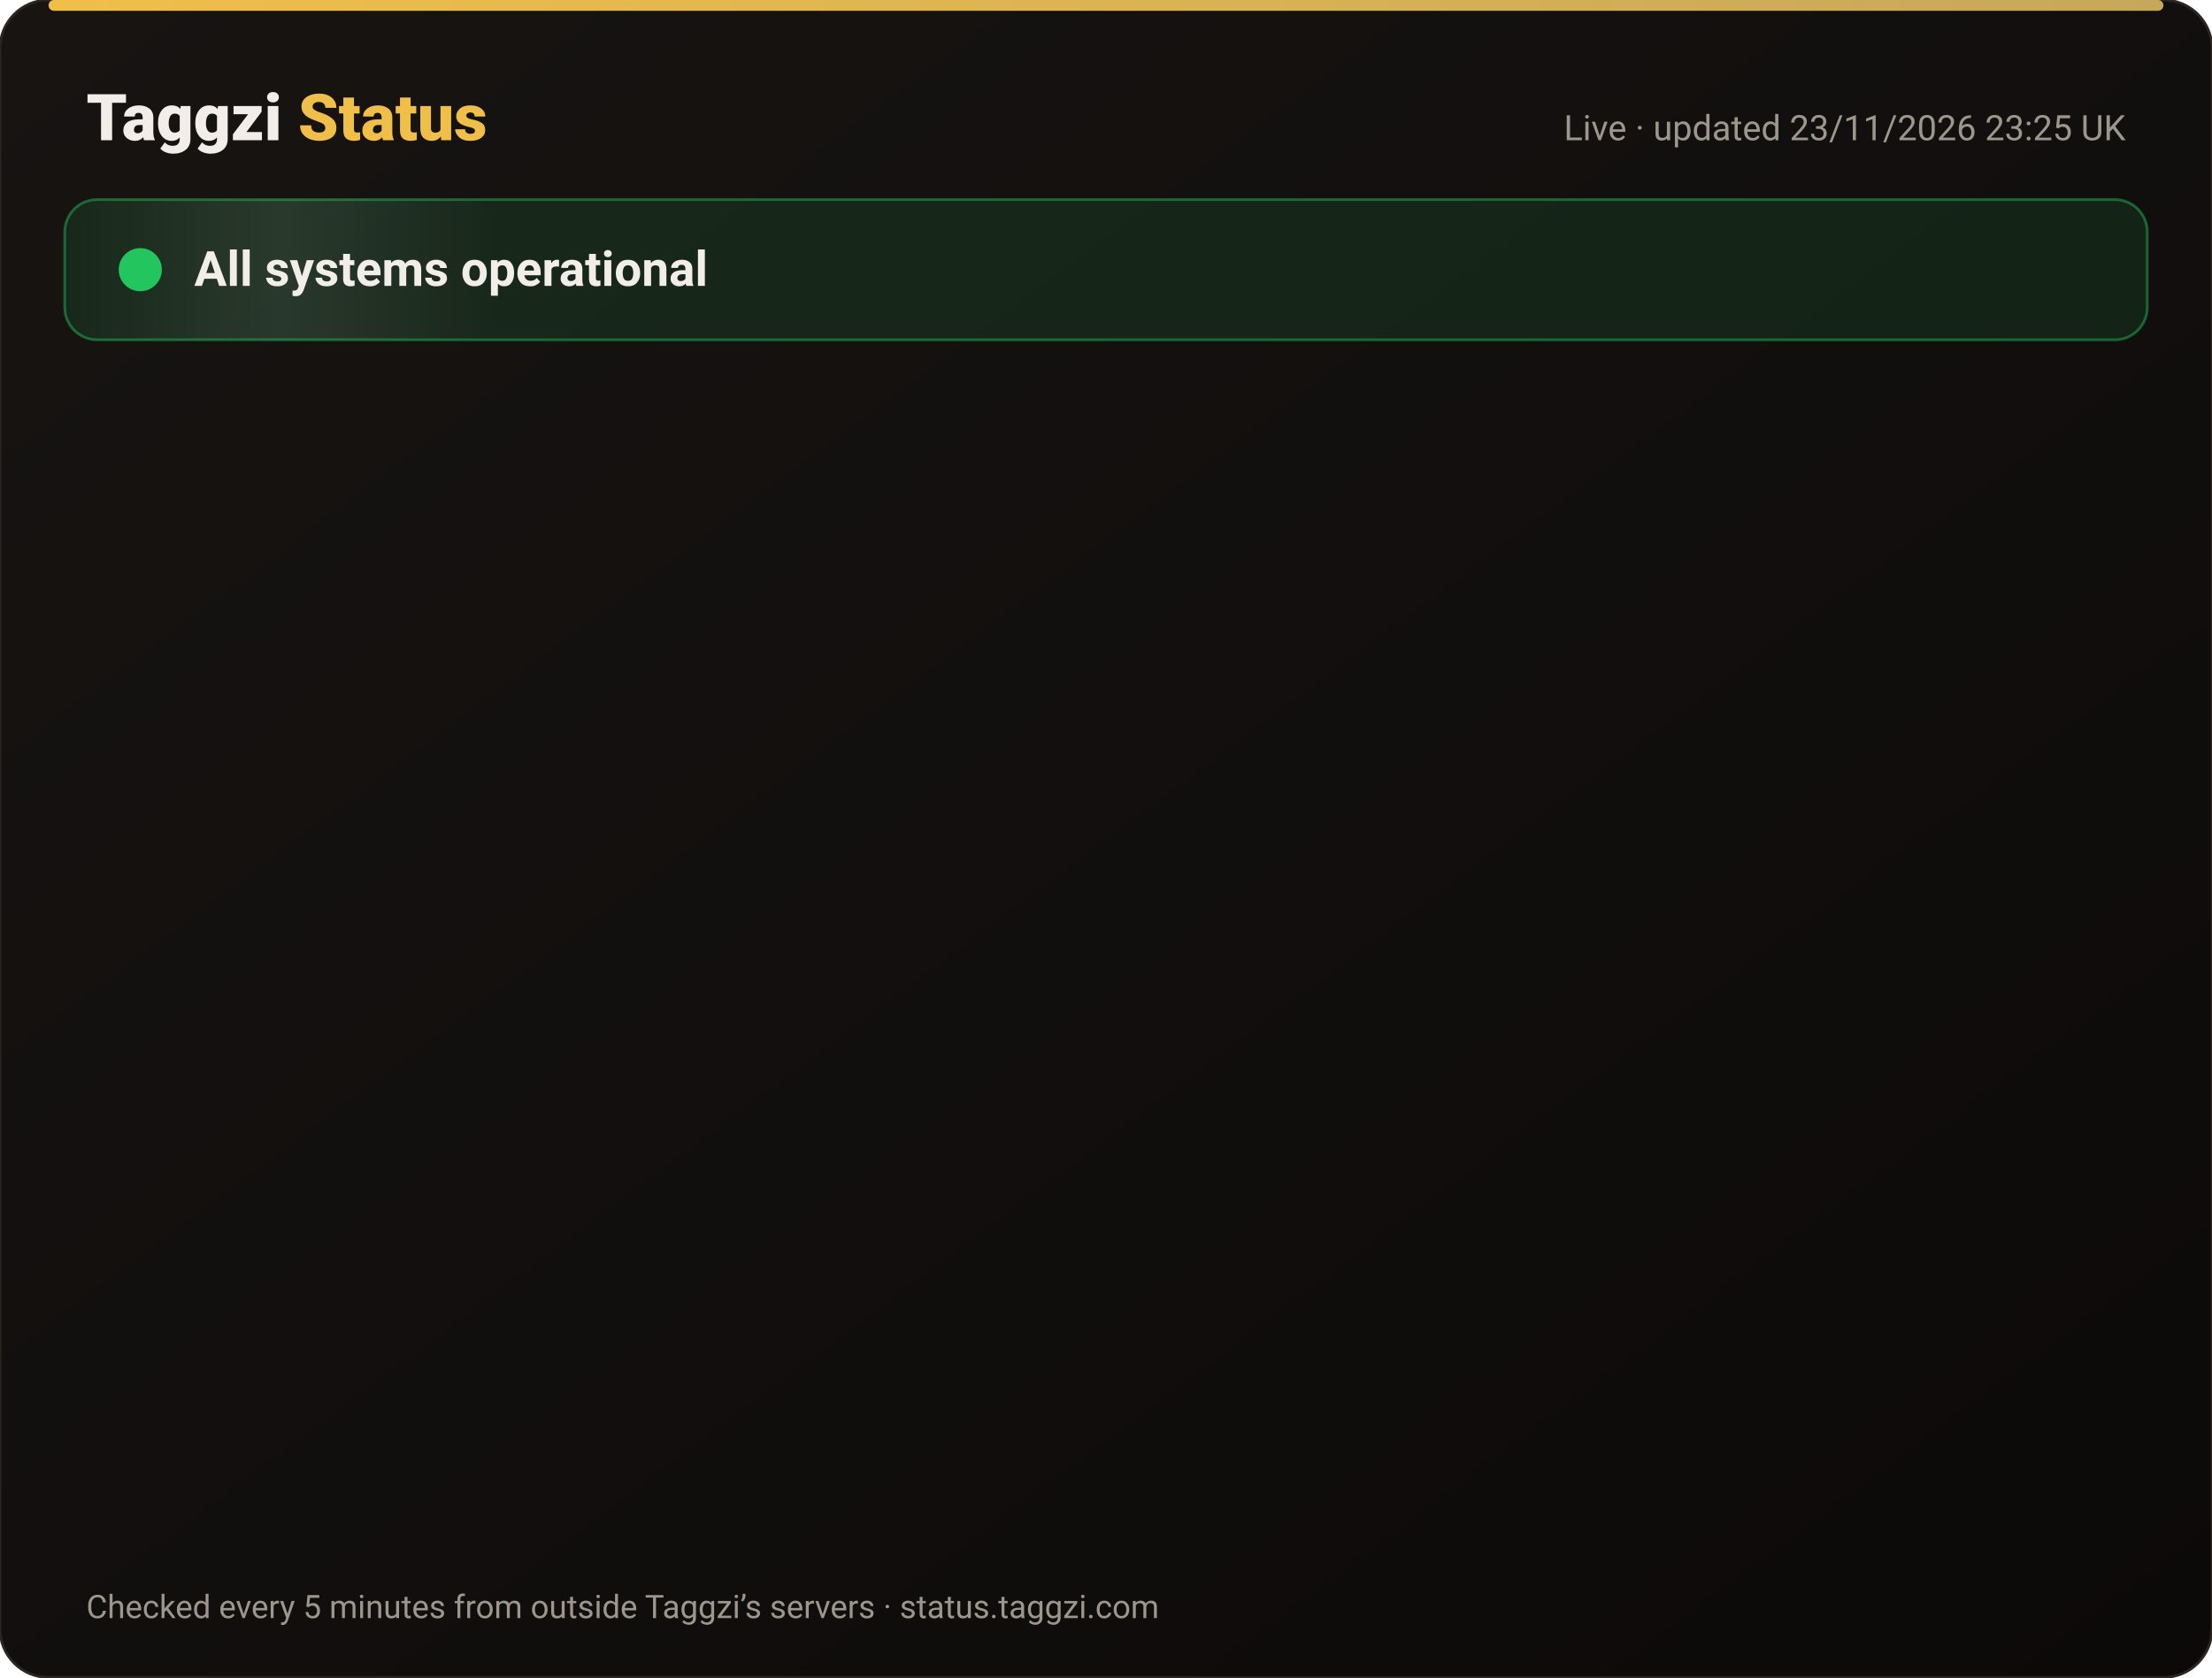
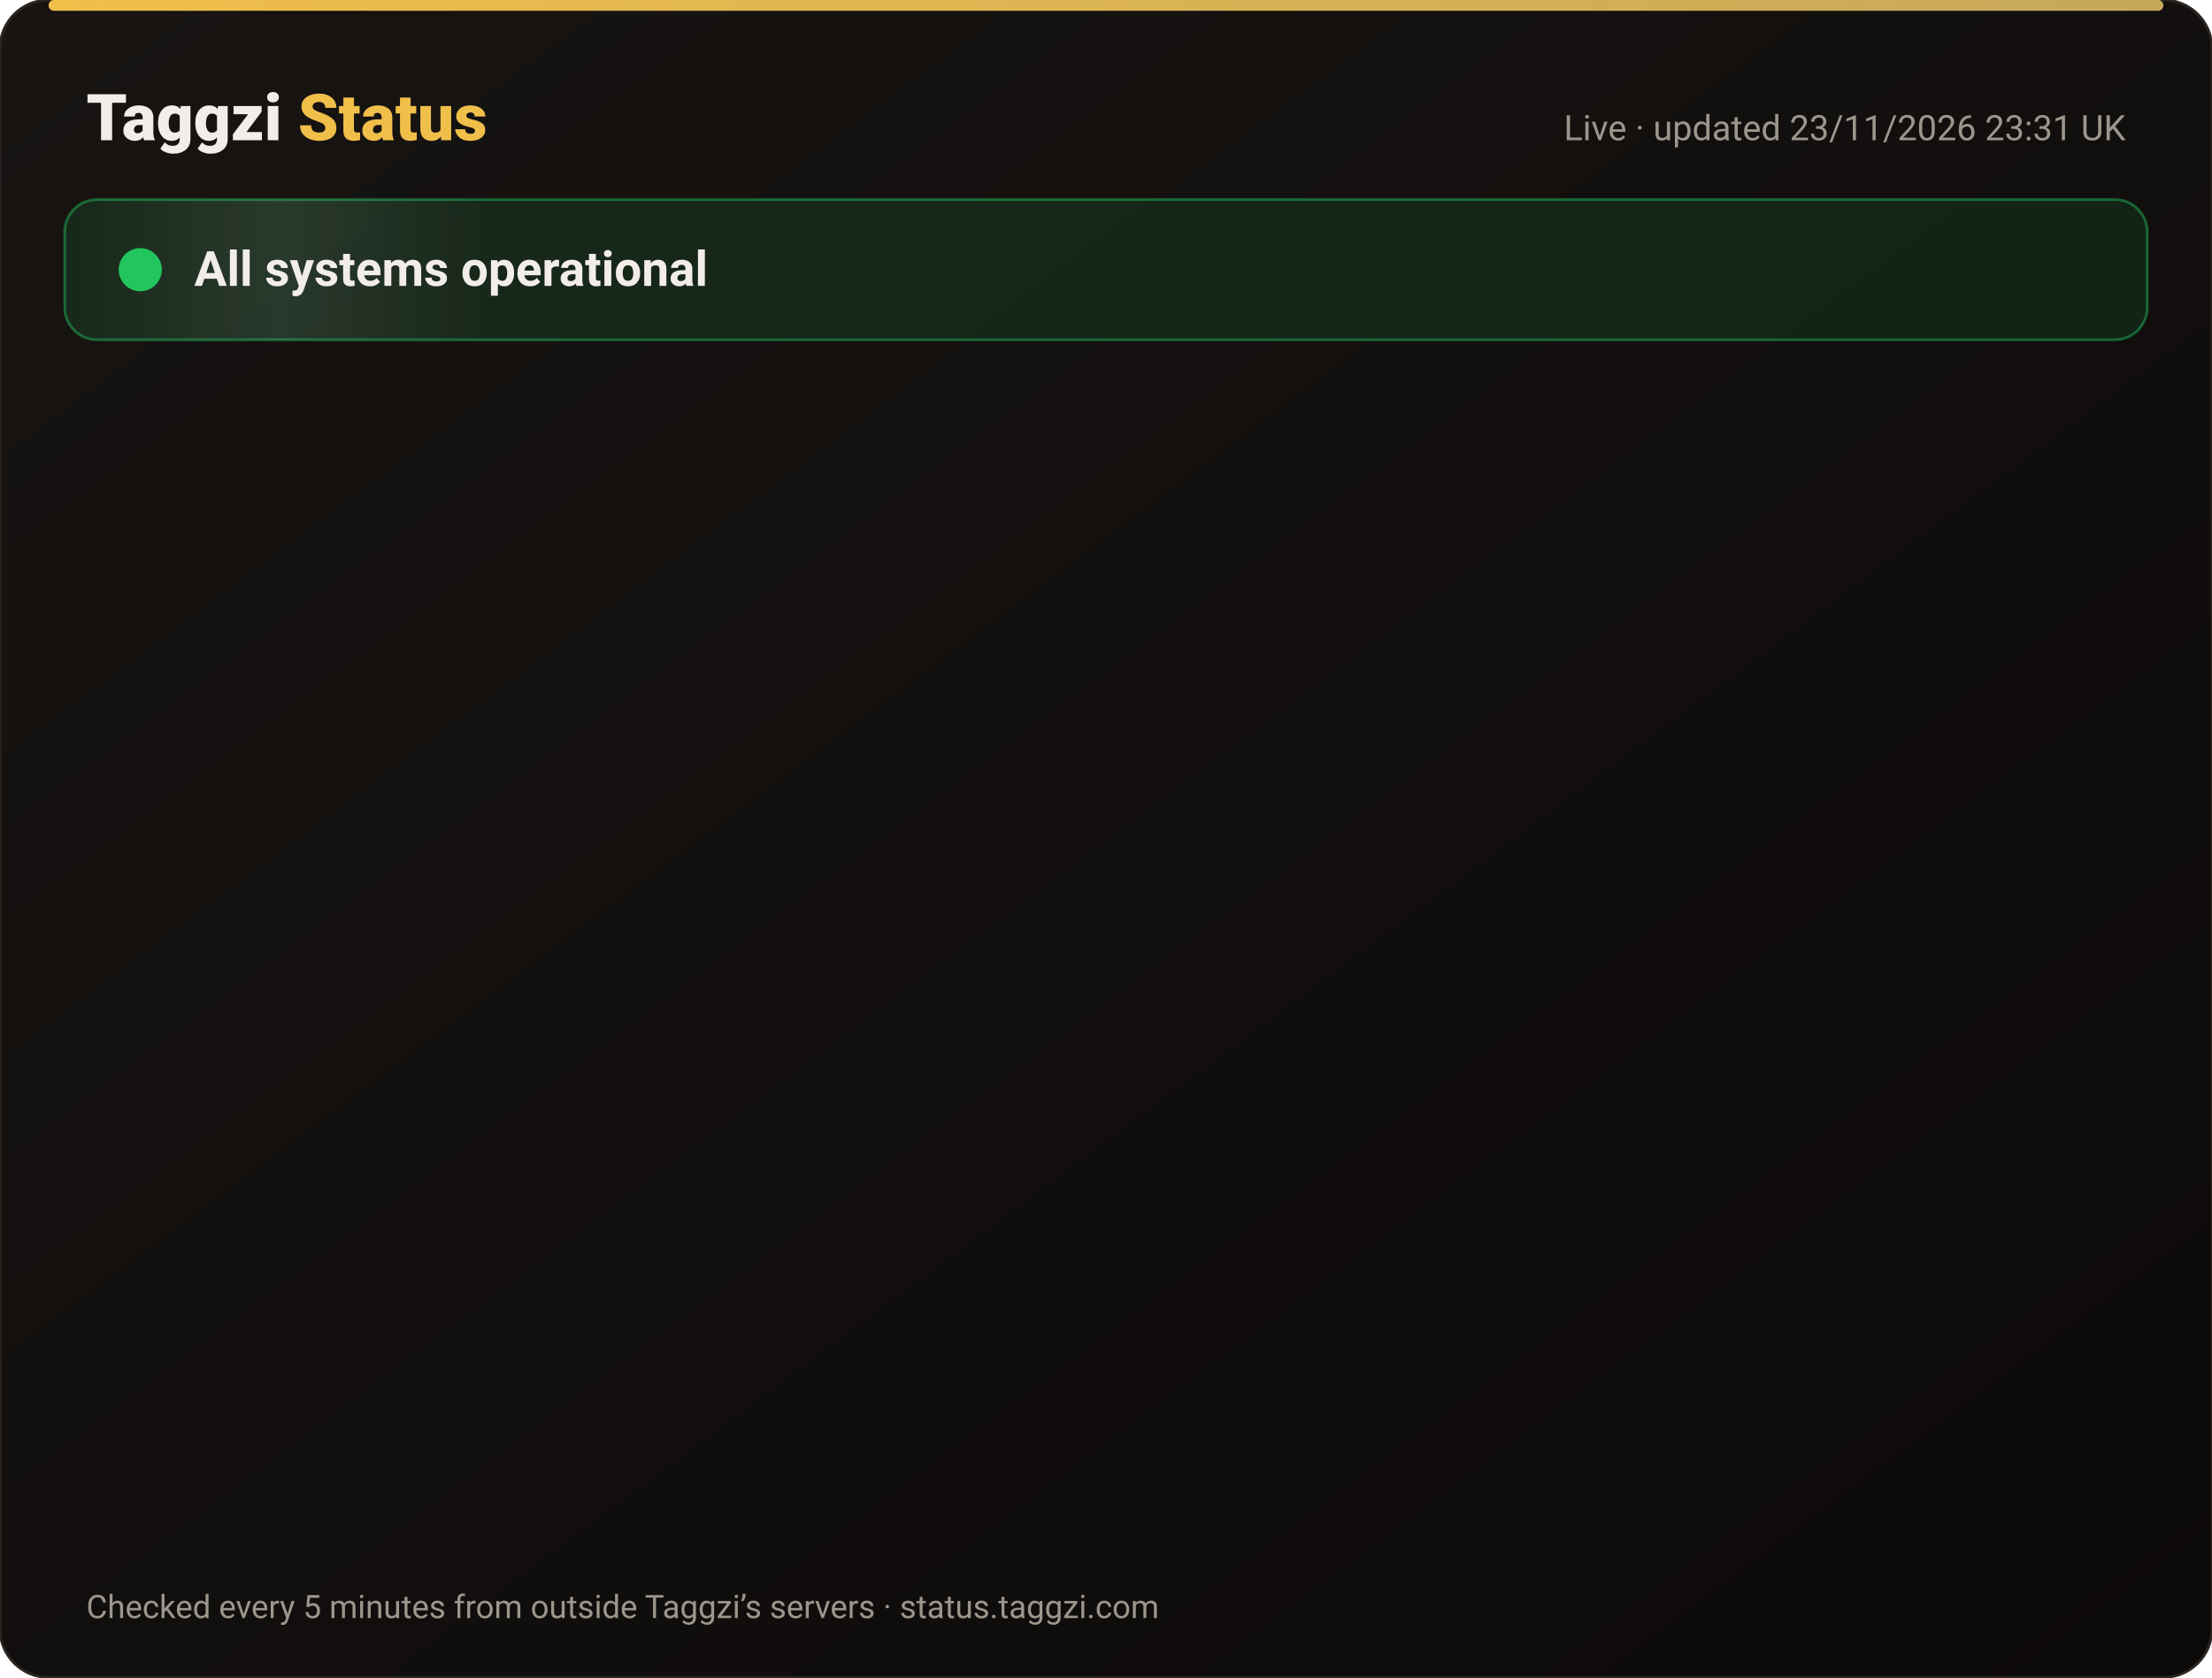
<svg xmlns="http://www.w3.org/2000/svg" width="820" height="622" viewBox="0 0 820 622" font-family="-apple-system,Segoe UI,Roboto,Helvetica,Arial,sans-serif">
  <defs>
    <linearGradient id="bg" x1="0" y1="0" x2="1" y2="1">
      <stop offset="0" stop-color="#171412" />
      <stop offset="1" stop-color="#0C0A09" />
    </linearGradient>
    <linearGradient id="gold" x1="0" x2="1">
      <stop offset="0" stop-color="#F0BF4A" />
      <stop offset="1" stop-color="#c6a85b" />
    </linearGradient>
    <linearGradient id="shine" x1="0" x2="1">
      <stop offset="0" stop-color="#fff" stop-opacity="0" />
      <stop offset=".5" stop-color="#fff" stop-opacity=".08" />
      <stop offset="1" stop-color="#fff" stop-opacity="0" />
    </linearGradient>
  </defs>
  <rect width="820" height="622" rx="18" fill="url(#bg)" stroke="#2a2521" />
  <rect x="18" y="0" width="784" height="4" rx="2" fill="url(#gold)" />
  <text x="32" y="52" font-size="24" font-weight="800" fill="#F2EDE8">Taggzi <tspan fill="#F0BF4A">Status</tspan>
  </text>
-   <text x="788" y="52" font-size="13" fill="#9C968C" text-anchor="end">Live · updated 23/11/2026 23:25 UK</text>
+   <text x="788" y="52" font-size="13" fill="#9C968C" text-anchor="end">Live · updated 23/11/2026 23:31 UK</text>
  <rect x="24" y="74" width="772" height="52" rx="12" fill="#22c55e" fill-opacity=".12" stroke="#22c55e" stroke-opacity=".45" />
  <rect x="24" y="74" width="160" height="52" rx="12" fill="url(#shine)">
    <animate attributeName="x" from="-160" to="820" dur="4s" repeatCount="indefinite" />
  </rect>
  <circle cx="52" cy="100" r="7" fill="#22c55e" />
  <circle cx="52" cy="100" r="7" fill="none" stroke="#22c55e" stroke-width="2">
    <animate attributeName="r" values="7;15;7" dur="2s" repeatCount="indefinite" />
    <animate attributeName="opacity" values=".9;0;.9" dur="2s" repeatCount="indefinite" />
  </circle>
  <text x="72" y="106" font-size="18" font-weight="700" fill="#F2EDE8">All systems operational</text>
  <g opacity="0">
    <animate attributeName="opacity" from="0" to="1" begin="0.00s" dur=".6s" fill="freeze" />
    <line x1="32" y1="188" x2="788" y2="188" stroke="#2a2521" />
    <circle cx="44" cy="166" r="6" fill="#22c55e">
      <animate attributeName="opacity" values="1;.45;1" dur="2.4s" begin="0.00s" repeatCount="indefinite" />
    </circle>
    <text x="62" y="171" font-size="15" font-weight="650" fill="#F2EDE8">Website</text>
    <text x="630" y="171" font-size="13" fill="#9C968C" text-anchor="end">99.98% uptime</text>
    <rect x="648" y="154" width="140" height="24" rx="12" fill="#22c55e" fill-opacity=".14" stroke="#22c55e" stroke-opacity=".5" />
    <text x="718" y="171" font-size="12" font-weight="700" fill="#22c55e" text-anchor="middle">Operational</text>
  </g>
  <g opacity="0">
    <animate attributeName="opacity" from="0" to="1" begin="0.15s" dur=".6s" fill="freeze" />
    <line x1="32" y1="234" x2="788" y2="234" stroke="#2a2521" />
    <circle cx="44" cy="212" r="6" fill="#22c55e">
      <animate attributeName="opacity" values="1;.45;1" dur="2.4s" begin="0.15s" repeatCount="indefinite" />
    </circle>
    <text x="62" y="217" font-size="15" font-weight="650" fill="#F2EDE8">Tag scans</text>
    <text x="630" y="217" font-size="13" fill="#9C968C" text-anchor="end">99.98% uptime</text>
    <rect x="648" y="200" width="140" height="24" rx="12" fill="#22c55e" fill-opacity=".14" stroke="#22c55e" stroke-opacity=".5" />
    <text x="718" y="217" font-size="12" font-weight="700" fill="#22c55e" text-anchor="middle">Operational</text>
  </g>
  <g opacity="0">
    <animate attributeName="opacity" from="0" to="1" begin="0.30s" dur=".6s" fill="freeze" />
    <line x1="32" y1="280" x2="788" y2="280" stroke="#2a2521" />
    <circle cx="44" cy="258" r="6" fill="#22c55e">
      <animate attributeName="opacity" values="1;.45;1" dur="2.4s" begin="0.30s" repeatCount="indefinite" />
    </circle>
    <text x="62" y="263" font-size="15" font-weight="650" fill="#F2EDE8">Manual tag lookup</text>
    <text x="630" y="263" font-size="13" fill="#9C968C" text-anchor="end">99.98% uptime</text>
    <rect x="648" y="246" width="140" height="24" rx="12" fill="#22c55e" fill-opacity=".14" stroke="#22c55e" stroke-opacity=".5" />
    <text x="718" y="263" font-size="12" font-weight="700" fill="#22c55e" text-anchor="middle">Operational</text>
  </g>
  <g opacity="0">
    <animate attributeName="opacity" from="0" to="1" begin="0.45s" dur=".6s" fill="freeze" />
    <line x1="32" y1="326" x2="788" y2="326" stroke="#2a2521" />
    <circle cx="44" cy="304" r="6" fill="#22c55e">
      <animate attributeName="opacity" values="1;.45;1" dur="2.4s" begin="0.45s" repeatCount="indefinite" />
    </circle>
    <text x="62" y="309" font-size="15" font-weight="650" fill="#F2EDE8">App &amp; login</text>
    <text x="630" y="309" font-size="13" fill="#9C968C" text-anchor="end">99.98% uptime</text>
    <rect x="648" y="292" width="140" height="24" rx="12" fill="#22c55e" fill-opacity=".14" stroke="#22c55e" stroke-opacity=".5" />
    <text x="718" y="309" font-size="12" font-weight="700" fill="#22c55e" text-anchor="middle">Operational</text>
  </g>
  <g opacity="0">
    <animate attributeName="opacity" from="0" to="1" begin="0.60s" dur=".6s" fill="freeze" />
    <line x1="32" y1="372" x2="788" y2="372" stroke="#2a2521" />
    <circle cx="44" cy="350" r="6" fill="#22c55e">
      <animate attributeName="opacity" values="1;.45;1" dur="2.4s" begin="0.60s" repeatCount="indefinite" />
    </circle>
    <text x="62" y="355" font-size="15" font-weight="650" fill="#F2EDE8">Community alerts</text>
    <text x="630" y="355" font-size="13" fill="#9C968C" text-anchor="end">99.98% uptime</text>
    <rect x="648" y="338" width="140" height="24" rx="12" fill="#22c55e" fill-opacity=".14" stroke="#22c55e" stroke-opacity=".5" />
    <text x="718" y="355" font-size="12" font-weight="700" fill="#22c55e" text-anchor="middle">Operational</text>
  </g>
  <g opacity="0">
    <animate attributeName="opacity" from="0" to="1" begin="0.75s" dur=".6s" fill="freeze" />
    <line x1="32" y1="418" x2="788" y2="418" stroke="#2a2521" />
    <circle cx="44" cy="396" r="6" fill="#22c55e">
      <animate attributeName="opacity" values="1;.45;1" dur="2.4s" begin="0.75s" repeatCount="indefinite" />
    </circle>
    <text x="62" y="401" font-size="15" font-weight="650" fill="#F2EDE8">Private calling</text>
    <text x="630" y="401" font-size="13" fill="#9C968C" text-anchor="end">99.98% uptime</text>
    <rect x="648" y="384" width="140" height="24" rx="12" fill="#22c55e" fill-opacity=".14" stroke="#22c55e" stroke-opacity=".5" />
    <text x="718" y="401" font-size="12" font-weight="700" fill="#22c55e" text-anchor="middle">Operational</text>
  </g>
  <g opacity="0">
    <animate attributeName="opacity" from="0" to="1" begin="0.90s" dur=".6s" fill="freeze" />
    <line x1="32" y1="464" x2="788" y2="464" stroke="#2a2521" />
    <circle cx="44" cy="442" r="6" fill="#22c55e">
      <animate attributeName="opacity" values="1;.45;1" dur="2.4s" begin="0.90s" repeatCount="indefinite" />
    </circle>
    <text x="62" y="447" font-size="15" font-weight="650" fill="#F2EDE8">Payments</text>
    <text x="630" y="447" font-size="13" fill="#9C968C" text-anchor="end">99.97% uptime</text>
    <rect x="648" y="430" width="140" height="24" rx="12" fill="#22c55e" fill-opacity=".14" stroke="#22c55e" stroke-opacity=".5" />
    <text x="718" y="447" font-size="12" font-weight="700" fill="#22c55e" text-anchor="middle">Operational</text>
  </g>
  <g opacity="0">
    <animate attributeName="opacity" from="0" to="1" begin="1.05s" dur=".6s" fill="freeze" />
    <line x1="32" y1="510" x2="788" y2="510" stroke="#2a2521" />
    <circle cx="44" cy="488" r="6" fill="#22c55e">
      <animate attributeName="opacity" values="1;.45;1" dur="2.4s" begin="1.05s" repeatCount="indefinite" />
    </circle>
    <text x="62" y="493" font-size="15" font-weight="650" fill="#F2EDE8">Email &amp; support</text>
    <text x="630" y="493" font-size="13" fill="#9C968C" text-anchor="end">99.98% uptime</text>
    <rect x="648" y="476" width="140" height="24" rx="12" fill="#22c55e" fill-opacity=".14" stroke="#22c55e" stroke-opacity=".5" />
    <text x="718" y="493" font-size="12" font-weight="700" fill="#22c55e" text-anchor="middle">Operational</text>
  </g>
  <g opacity="0">
    <animate attributeName="opacity" from="0" to="1" begin="1.20s" dur=".6s" fill="freeze" />
    <line x1="32" y1="556" x2="788" y2="556" stroke="#2a2521" />
    <circle cx="44" cy="534" r="6" fill="#22c55e">
      <animate attributeName="opacity" values="1;.45;1" dur="2.4s" begin="1.20s" repeatCount="indefinite" />
    </circle>
    <text x="62" y="539" font-size="15" font-weight="650" fill="#F2EDE8">Secure connection (SSL)</text>
    <text x="630" y="539" font-size="13" fill="#9C968C" text-anchor="end">100.00% uptime</text>
    <rect x="648" y="522" width="140" height="24" rx="12" fill="#22c55e" fill-opacity=".14" stroke="#22c55e" stroke-opacity=".5" />
    <text x="718" y="539" font-size="12" font-weight="700" fill="#22c55e" text-anchor="middle">Operational</text>
  </g>
  <text x="32" y="600" font-size="12" fill="#9C968C">Checked every 5 minutes from outside Taggzi’s servers · status.taggzi.com</text>
</svg>
